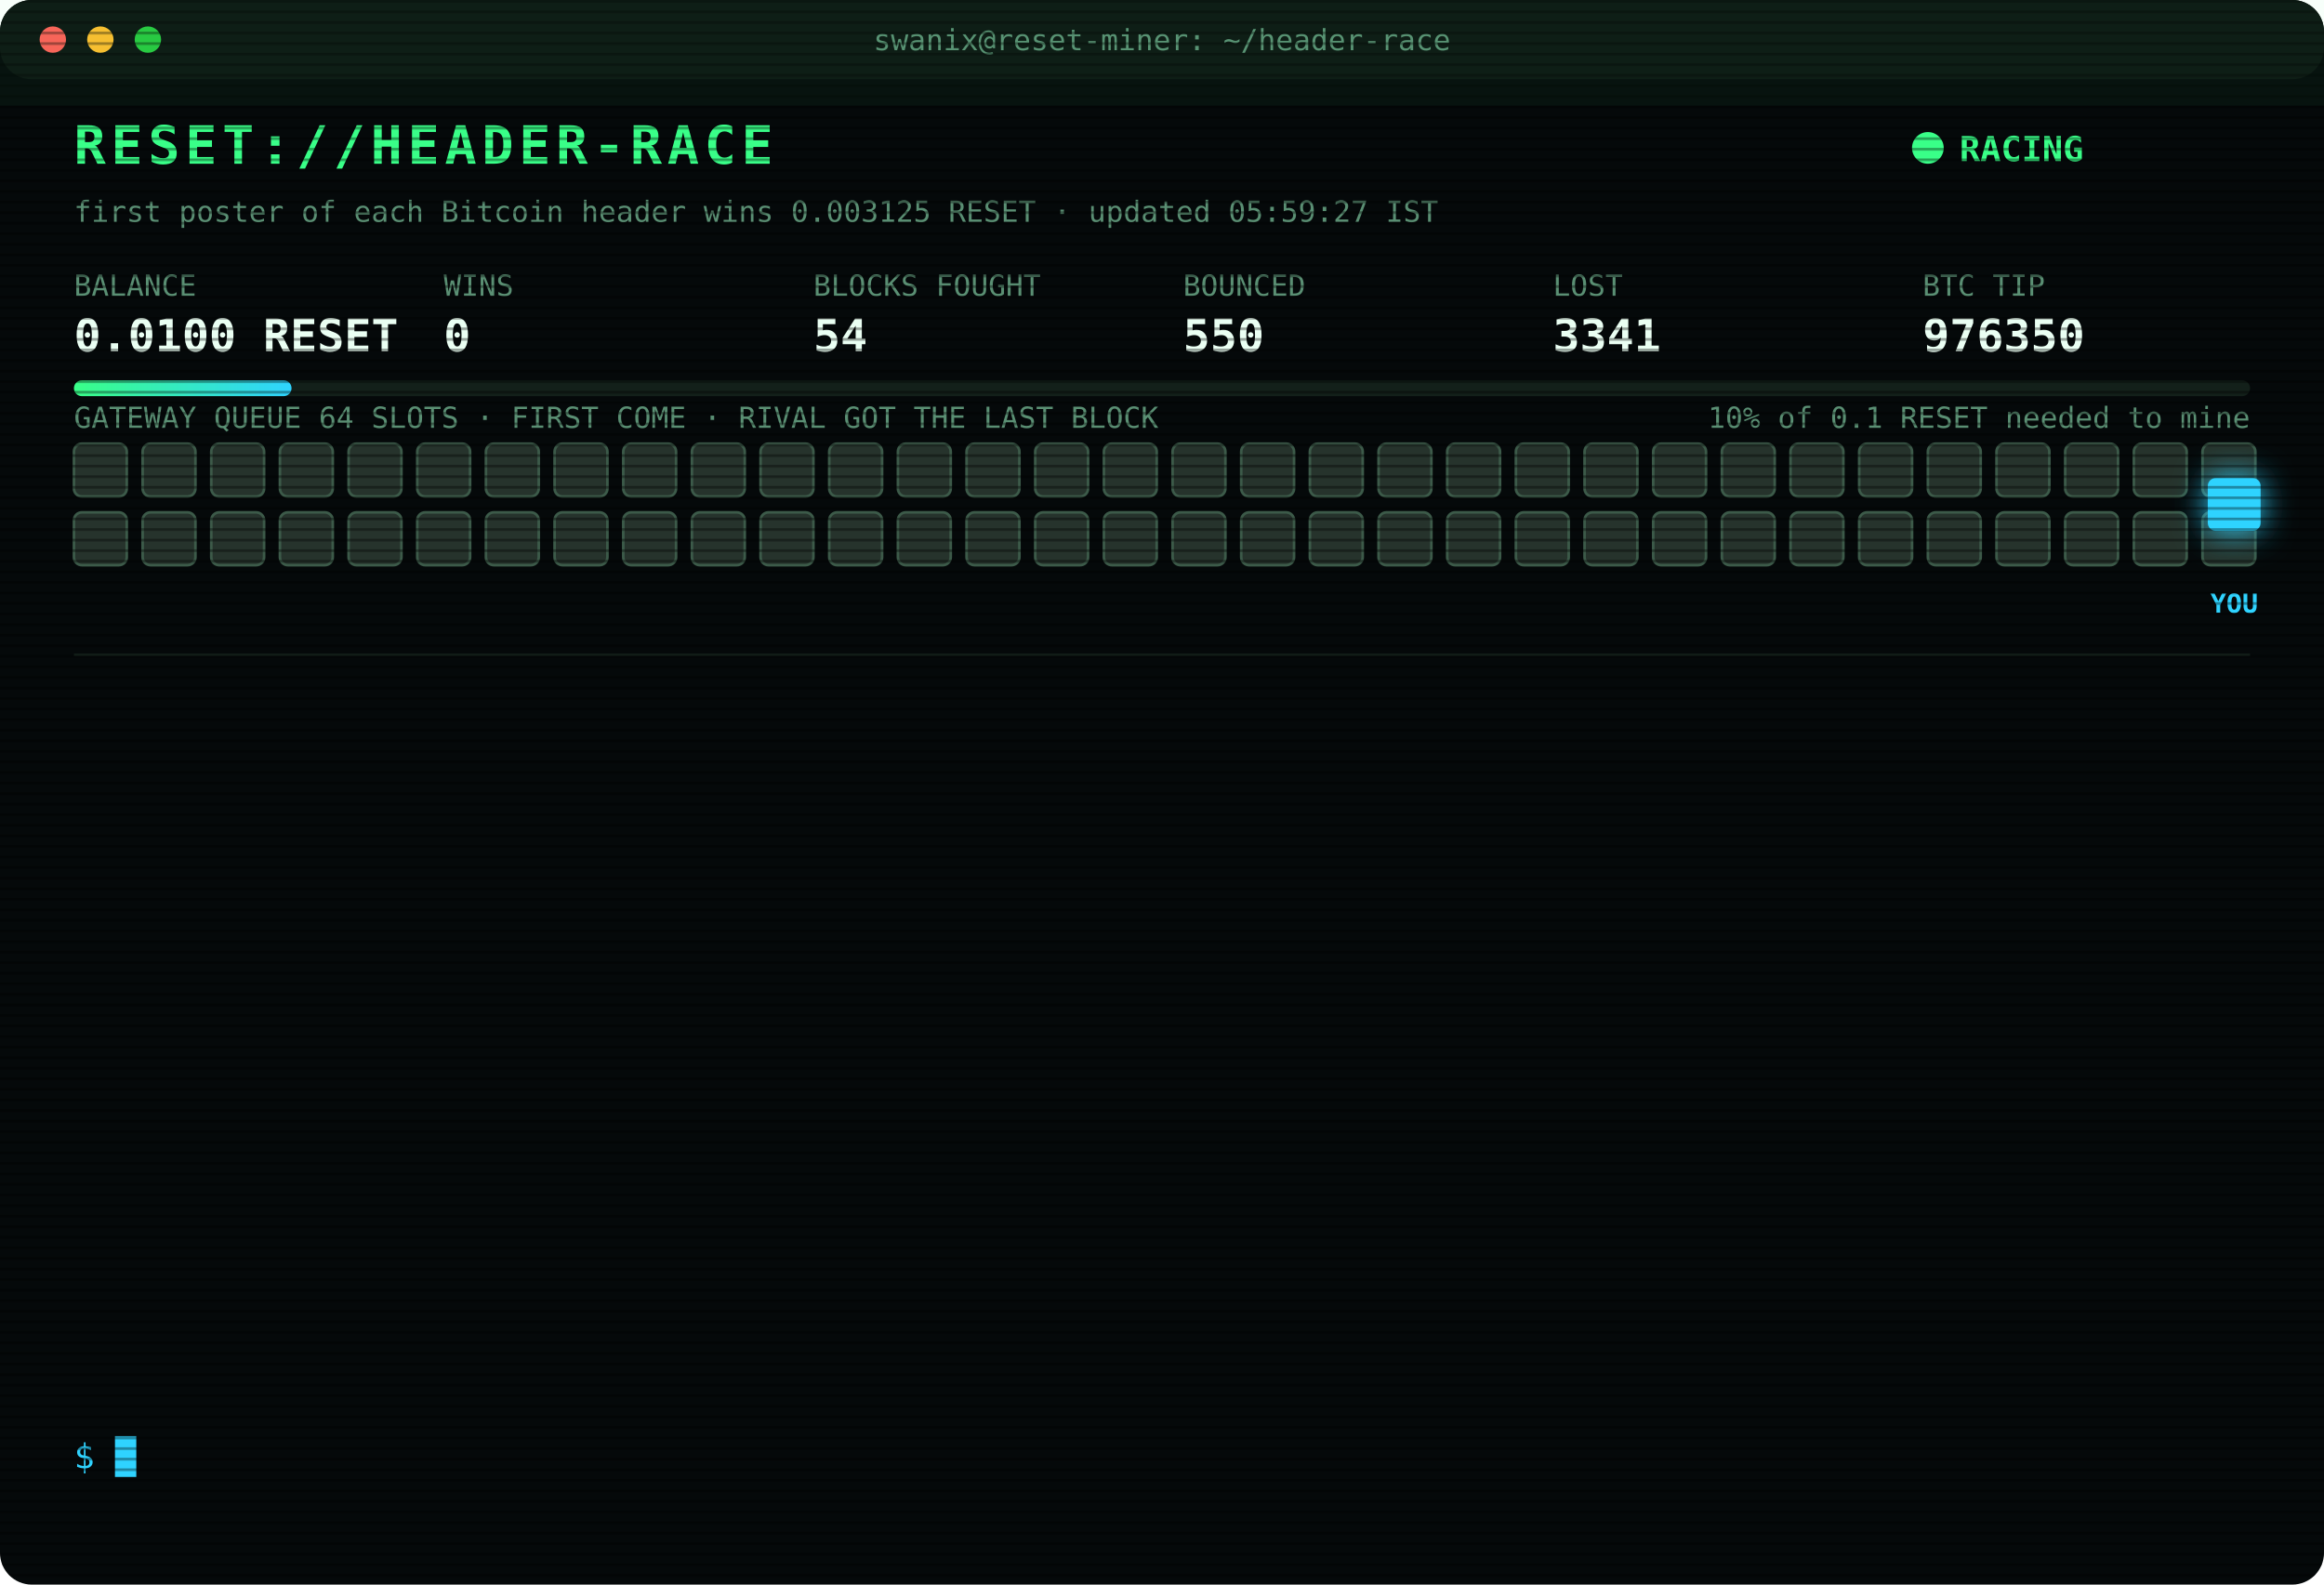
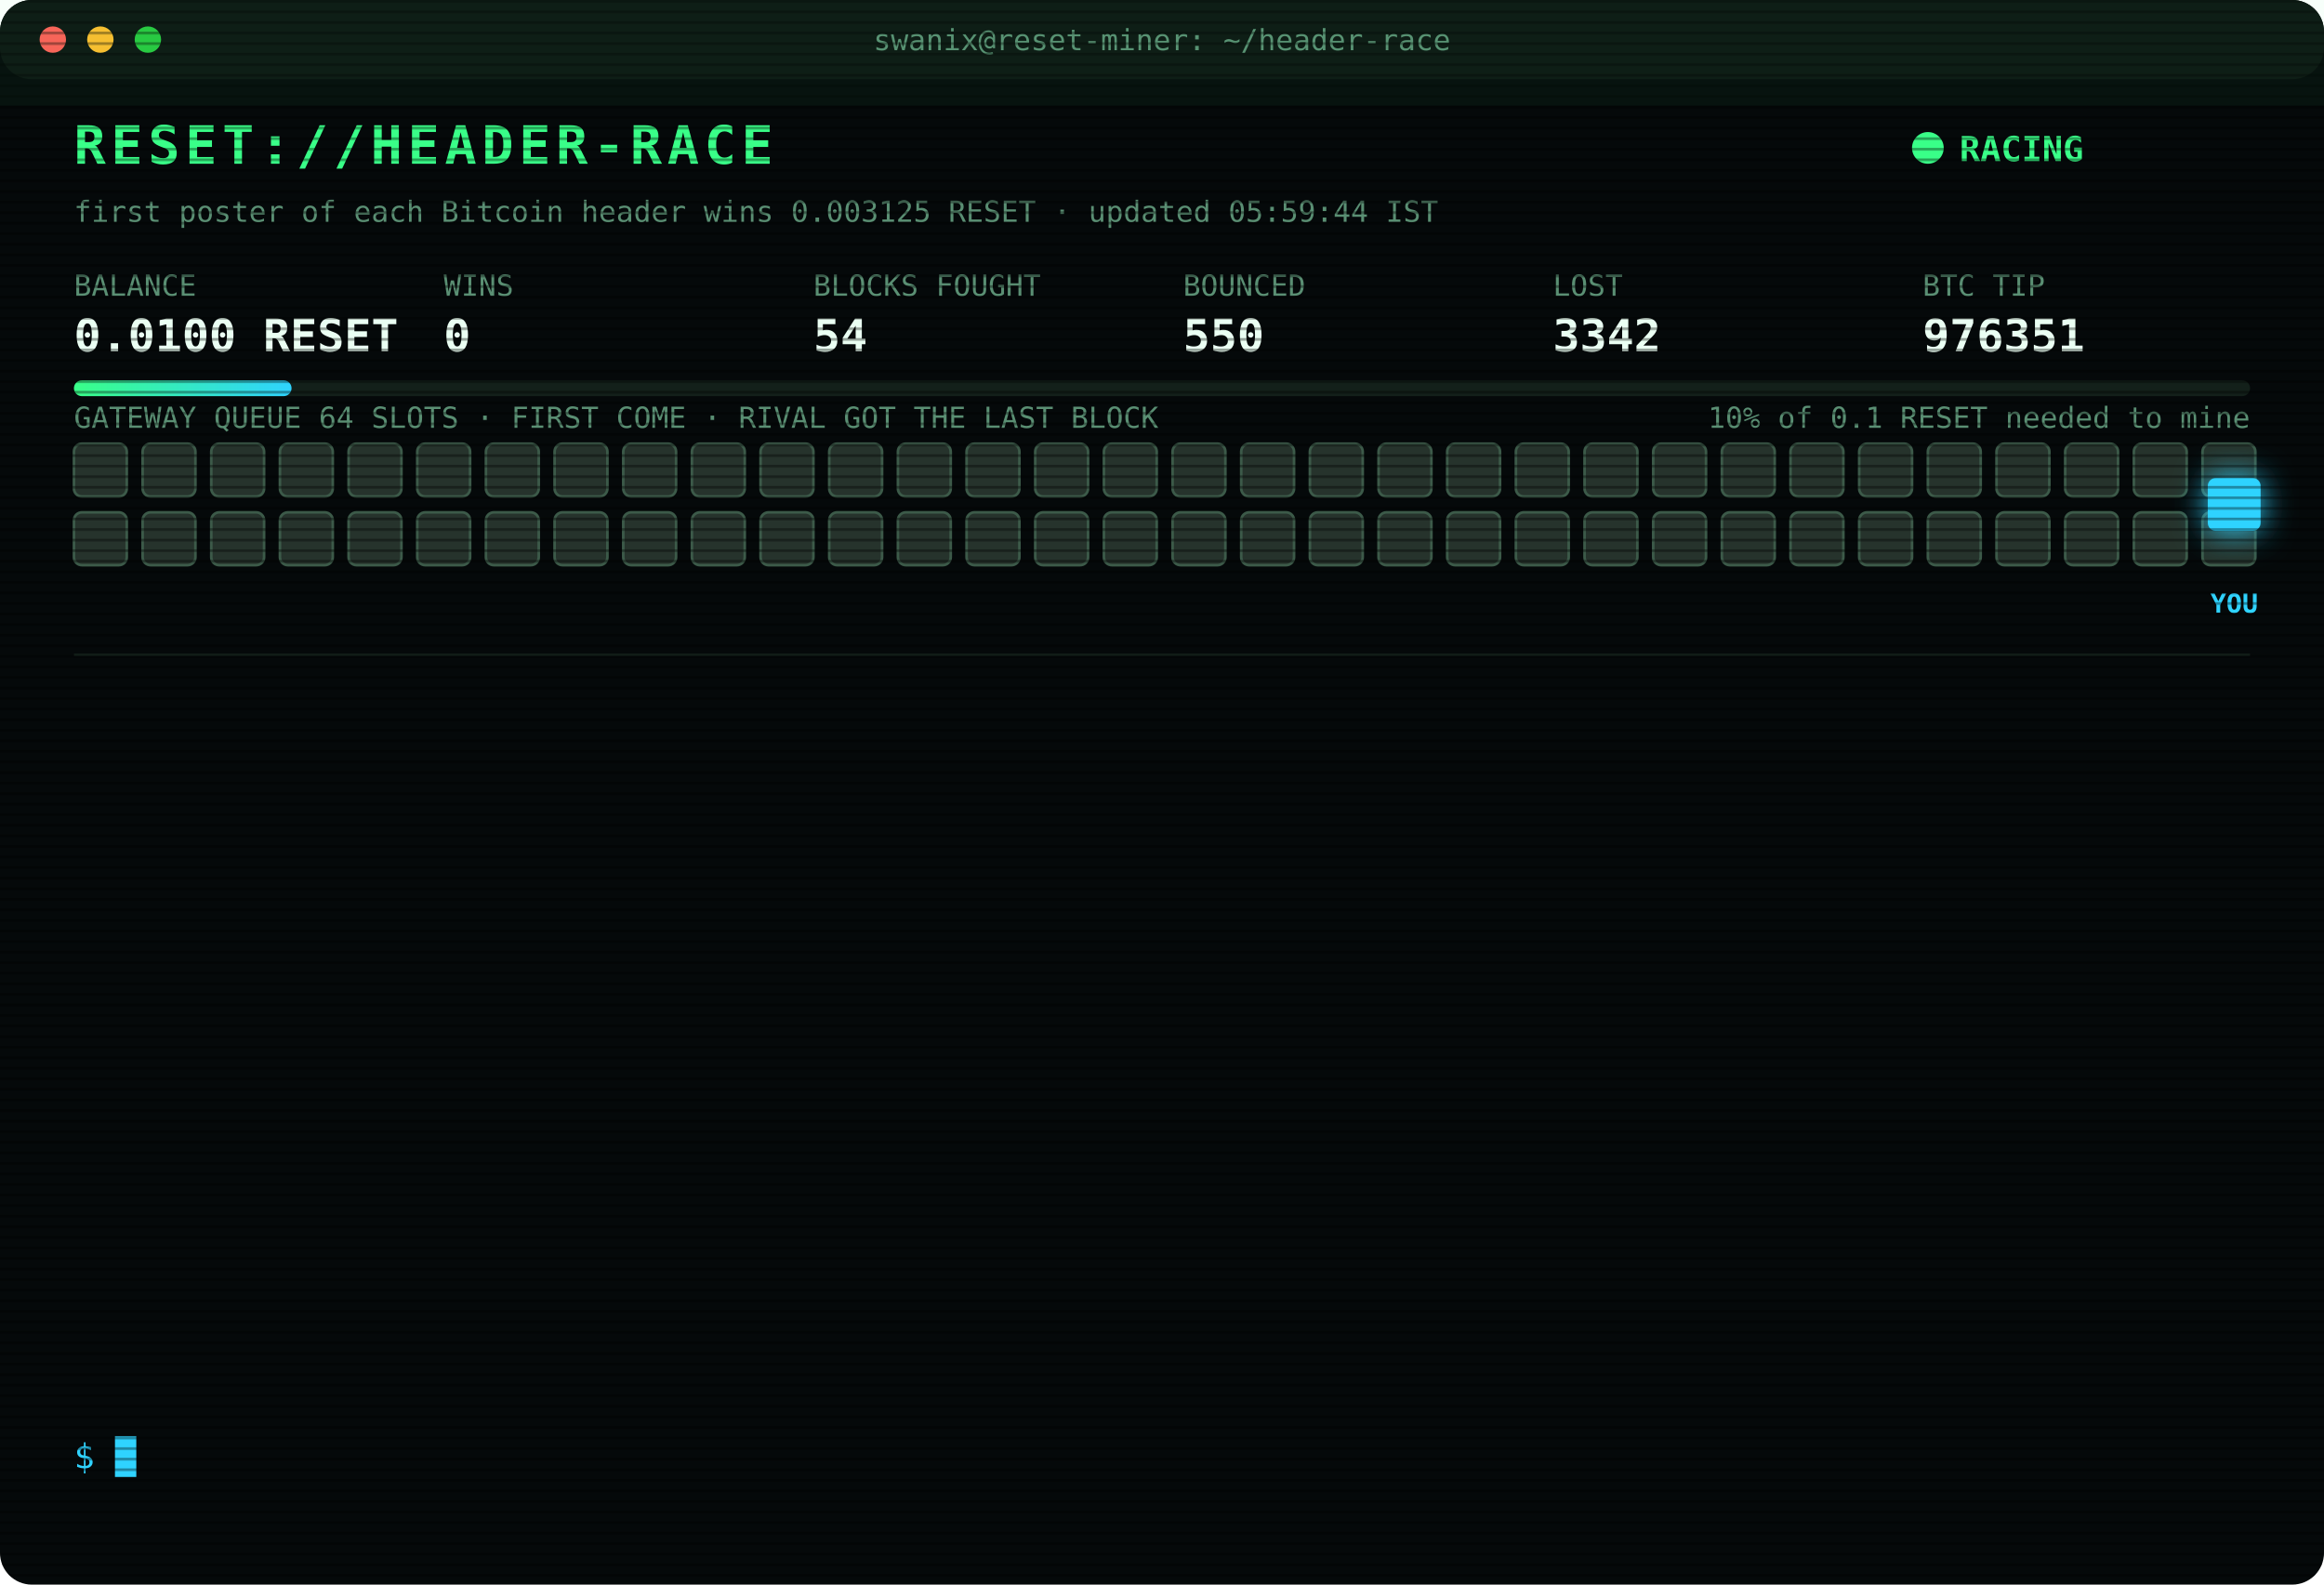
<svg xmlns="http://www.w3.org/2000/svg" width="880" height="600" viewBox="0 0 880 600" font-family="ui-monospace,SFMono-Regular,Menlo,Consolas,monospace">
  <style>
text{font-size:13px;fill:#7CFFB2}
.title{font-size:20px;font-weight:700;fill:#39FF88;letter-spacing:2px;animation:glitch 3s infinite steps(1)}
.sub{fill:#2fd3ff}.k{fill:#5a8f73;font-size:11px}.v{font-size:17px;font-weight:700;fill:#eafff3}
.ts{fill:#3f6b56}.boot{fill:#2fd3ff}.dim{fill:#5a8f73}.bad{fill:#ff4d6d}.warn{fill:#ffd23f}.mag{fill:#ff5cf0}.win{fill:#39FF88;font-weight:700}
.tag{font-size:10px;fill:#2fd3ff;font-weight:700}
.rival{fill:#26332c;stroke:#3c5a49;animation:jam 1.2s infinite alternate}
.idle{fill:#141c18;stroke:#22302a;animation:breathe 4s infinite}
.me{fill:#2fd3ff;filter:drop-shadow(0 0 6px #2fd3ff)}
.hover{animation:nudge 1.1s infinite ease-in-out}.bounce{animation:kick 1.4s infinite}
.ln{opacity:0;animation:in .4s forwards}
.cur{animation:blink 1s infinite steps(1)}
.scan{animation:scan 6s infinite linear}
.led{animation:blink 1.4s infinite}
@keyframes in{from{opacity:0;transform:translateX(-6px)}to{opacity:1;transform:none}}
@keyframes blink{50%{opacity:0}}
@keyframes jam{to{fill:#33463b}}
@keyframes breathe{50%{opacity:.4}}
@keyframes nudge{50%{transform:translateX(-10px)}}
@keyframes kick{0%,100%{transform:none}30%{transform:translateX(-14px)}55%{transform:translateX(10px) translateY(-6px)}}
@keyframes glitch{0%,92%{transform:none}93%{transform:translateX(2px);fill:#ff4d6d}95%{transform:translateX(-2px);fill:#2fd3ff}97%{transform:none}}
@keyframes scan{from{transform:translateY(-40px)}to{transform:translateY(600px)}}
</style>
  <defs>
    <pattern id="sl" width="4" height="4" patternUnits="userSpaceOnUse">
      <rect width="4" height="1" fill="#000" opacity=".35" />
    </pattern>
    <linearGradient id="bar">
      <stop offset="0" stop-color="#39FF88" />
      <stop offset="1" stop-color="#2fd3ff" />
    </linearGradient>
  </defs>
  <rect width="880" height="600" rx="12" fill="#05090a" />
  <rect width="880" height="30" rx="12" fill="#0d1512" />
  <circle cx="20" cy="15" r="5" fill="#ff5f57" />
  <circle cx="38" cy="15" r="5" fill="#febc2e" />
  <circle cx="56" cy="15" r="5" fill="#28c840" />
  <text x="440" y="19" text-anchor="middle" class="k">swanix@reset-miner: ~/header-race</text>
  <text x="28" y="62" class="title">RESET://HEADER-RACE</text>
  <circle class="led" cx="730" cy="56" r="6" fill="#39FF88" />
  <text x="742" y="61" class="win">RACING</text>
-   <text x="28" y="84" class="k">first poster of each Bitcoin header wins 0.003125 RESET · updated 05:59:27 IST</text>
+   <text x="28" y="84" class="k">first poster of each Bitcoin header wins 0.003125 RESET · updated 05:59:44 IST</text>
  <text x="28" y="112" class="k">BALANCE</text>
  <text x="28" y="133" class="v">0.0100 RESET</text>
  <text x="168" y="112" class="k">WINS</text>
  <text x="168" y="133" class="v">0</text>
  <text x="308" y="112" class="k">BLOCKS FOUGHT</text>
  <text x="308" y="133" class="v">54</text>
  <text x="448" y="112" class="k">BOUNCED</text>
  <text x="448" y="133" class="v">550</text>
  <text x="588" y="112" class="k">LOST</text>
-   <text x="588" y="133" class="v">3341</text>
+   <text x="588" y="133" class="v">3342</text>
  <text x="728" y="112" class="k">BTC TIP</text>
-   <text x="728" y="133" class="v">976350</text>
+   <text x="728" y="133" class="v">976351</text>
  <rect x="28" y="144" width="824" height="6" rx="3" fill="#13201a" />
  <rect x="28" y="144" width="82.4" height="6" rx="3" fill="url(#bar)" />
  <text x="852" y="162" text-anchor="end" class="k">10% of 0.1 RESET needed to mine</text>
  <text x="28" y="162" class="k">GATEWAY QUEUE 64 SLOTS · FIRST COME · RIVAL GOT THE LAST BLOCK</text>
  <rect class="rival" x="28" y="168" width="20" height="20" rx="3" style="animation-delay:0.00s" />
  <rect class="rival" x="54" y="168" width="20" height="20" rx="3" style="animation-delay:0.05s" />
  <rect class="rival" x="80" y="168" width="20" height="20" rx="3" style="animation-delay:0.10s" />
  <rect class="rival" x="106" y="168" width="20" height="20" rx="3" style="animation-delay:0.15s" />
  <rect class="rival" x="132" y="168" width="20" height="20" rx="3" style="animation-delay:0.20s" />
  <rect class="rival" x="158" y="168" width="20" height="20" rx="3" style="animation-delay:0.25s" />
  <rect class="rival" x="184" y="168" width="20" height="20" rx="3" style="animation-delay:0.30s" />
  <rect class="rival" x="210" y="168" width="20" height="20" rx="3" style="animation-delay:0.35s" />
  <rect class="rival" x="236" y="168" width="20" height="20" rx="3" style="animation-delay:0.40s" />
  <rect class="rival" x="262" y="168" width="20" height="20" rx="3" style="animation-delay:0.45s" />
  <rect class="rival" x="288" y="168" width="20" height="20" rx="3" style="animation-delay:0.50s" />
  <rect class="rival" x="314" y="168" width="20" height="20" rx="3" style="animation-delay:0.55s" />
  <rect class="rival" x="340" y="168" width="20" height="20" rx="3" style="animation-delay:0.60s" />
  <rect class="rival" x="366" y="168" width="20" height="20" rx="3" style="animation-delay:0.65s" />
  <rect class="rival" x="392" y="168" width="20" height="20" rx="3" style="animation-delay:0.70s" />
  <rect class="rival" x="418" y="168" width="20" height="20" rx="3" style="animation-delay:0.75s" />
  <rect class="rival" x="444" y="168" width="20" height="20" rx="3" style="animation-delay:0.80s" />
  <rect class="rival" x="470" y="168" width="20" height="20" rx="3" style="animation-delay:0.85s" />
  <rect class="rival" x="496" y="168" width="20" height="20" rx="3" style="animation-delay:0.90s" />
  <rect class="rival" x="522" y="168" width="20" height="20" rx="3" style="animation-delay:0.95s" />
  <rect class="rival" x="548" y="168" width="20" height="20" rx="3" style="animation-delay:1.00s" />
  <rect class="rival" x="574" y="168" width="20" height="20" rx="3" style="animation-delay:1.05s" />
  <rect class="rival" x="600" y="168" width="20" height="20" rx="3" style="animation-delay:1.10s" />
  <rect class="rival" x="626" y="168" width="20" height="20" rx="3" style="animation-delay:1.15s" />
  <rect class="rival" x="652" y="168" width="20" height="20" rx="3" style="animation-delay:1.20s" />
  <rect class="rival" x="678" y="168" width="20" height="20" rx="3" style="animation-delay:1.25s" />
  <rect class="rival" x="704" y="168" width="20" height="20" rx="3" style="animation-delay:1.30s" />
  <rect class="rival" x="730" y="168" width="20" height="20" rx="3" style="animation-delay:1.35s" />
  <rect class="rival" x="756" y="168" width="20" height="20" rx="3" style="animation-delay:1.40s" />
  <rect class="rival" x="782" y="168" width="20" height="20" rx="3" style="animation-delay:1.45s" />
  <rect class="rival" x="808" y="168" width="20" height="20" rx="3" style="animation-delay:1.50s" />
  <rect class="rival" x="834" y="168" width="20" height="20" rx="3" style="animation-delay:1.55s" />
  <rect class="rival" x="28" y="194" width="20" height="20" rx="3" style="animation-delay:1.60s" />
  <rect class="rival" x="54" y="194" width="20" height="20" rx="3" style="animation-delay:1.65s" />
  <rect class="rival" x="80" y="194" width="20" height="20" rx="3" style="animation-delay:1.70s" />
  <rect class="rival" x="106" y="194" width="20" height="20" rx="3" style="animation-delay:1.75s" />
  <rect class="rival" x="132" y="194" width="20" height="20" rx="3" style="animation-delay:1.80s" />
  <rect class="rival" x="158" y="194" width="20" height="20" rx="3" style="animation-delay:1.85s" />
  <rect class="rival" x="184" y="194" width="20" height="20" rx="3" style="animation-delay:1.90s" />
  <rect class="rival" x="210" y="194" width="20" height="20" rx="3" style="animation-delay:1.95s" />
  <rect class="rival" x="236" y="194" width="20" height="20" rx="3" style="animation-delay:2.00s" />
  <rect class="rival" x="262" y="194" width="20" height="20" rx="3" style="animation-delay:2.05s" />
  <rect class="rival" x="288" y="194" width="20" height="20" rx="3" style="animation-delay:2.10s" />
  <rect class="rival" x="314" y="194" width="20" height="20" rx="3" style="animation-delay:2.15s" />
  <rect class="rival" x="340" y="194" width="20" height="20" rx="3" style="animation-delay:2.20s" />
  <rect class="rival" x="366" y="194" width="20" height="20" rx="3" style="animation-delay:2.25s" />
  <rect class="rival" x="392" y="194" width="20" height="20" rx="3" style="animation-delay:2.30s" />
  <rect class="rival" x="418" y="194" width="20" height="20" rx="3" style="animation-delay:2.35s" />
  <rect class="rival" x="444" y="194" width="20" height="20" rx="3" style="animation-delay:2.40s" />
  <rect class="rival" x="470" y="194" width="20" height="20" rx="3" style="animation-delay:2.45s" />
  <rect class="rival" x="496" y="194" width="20" height="20" rx="3" style="animation-delay:2.50s" />
  <rect class="rival" x="522" y="194" width="20" height="20" rx="3" style="animation-delay:2.55s" />
  <rect class="rival" x="548" y="194" width="20" height="20" rx="3" style="animation-delay:2.60s" />
  <rect class="rival" x="574" y="194" width="20" height="20" rx="3" style="animation-delay:2.65s" />
  <rect class="rival" x="600" y="194" width="20" height="20" rx="3" style="animation-delay:2.70s" />
  <rect class="rival" x="626" y="194" width="20" height="20" rx="3" style="animation-delay:2.75s" />
  <rect class="rival" x="652" y="194" width="20" height="20" rx="3" style="animation-delay:2.80s" />
  <rect class="rival" x="678" y="194" width="20" height="20" rx="3" style="animation-delay:2.85s" />
  <rect class="rival" x="704" y="194" width="20" height="20" rx="3" style="animation-delay:2.90s" />
  <rect class="rival" x="730" y="194" width="20" height="20" rx="3" style="animation-delay:2.95s" />
  <rect class="rival" x="756" y="194" width="20" height="20" rx="3" style="animation-delay:3.00s" />
  <rect class="rival" x="782" y="194" width="20" height="20" rx="3" style="animation-delay:3.05s" />
  <rect class="rival" x="808" y="194" width="20" height="20" rx="3" style="animation-delay:3.10s" />
  <rect class="rival" x="834" y="194" width="20" height="20" rx="3" style="animation-delay:3.15s" />
  <g class="hover">
    <rect class="me" x="836" y="181" width="20" height="20" rx="3" />
    <text class="tag" x="846" y="232" text-anchor="middle">YOU</text>
  </g>
  <line x1="28" x2="852" y1="248" y2="248" stroke="#13201a" />
  <g class="ln" style="animation-delay:0.40s">
-     <text x="28" y="270" class="ts">04:12:06</text>
-     <text x="104" y="270" class="bad">[LOST] #976337 taken by a rival miner</text>
+     <text x="28" y="270" class="ts">04:20:16</text>
+     <text x="104" y="270" class="bad">[LOST] #976338 taken by a rival miner</text>
  </g>
  <g class="ln" style="animation-delay:0.65s">
-     <text x="28" y="292" class="ts">04:20:16</text>
-     <text x="104" y="292" class="bad">[LOST] #976338 taken by a rival miner</text>
+     <text x="28" y="292" class="ts">04:26:20</text>
+     <text x="104" y="292" class="bad">[LOST] #976339 taken by a rival miner</text>
  </g>
  <g class="ln" style="animation-delay:0.90s">
-     <text x="28" y="314" class="ts">04:26:20</text>
-     <text x="104" y="314" class="bad">[LOST] #976339 taken by a rival miner</text>
+     <text x="28" y="314" class="ts">04:30:18</text>
+     <text x="104" y="314" class="bad">[LOST] #976341 taken by a rival miner</text>
  </g>
  <g class="ln" style="animation-delay:1.15s">
-     <text x="28" y="336" class="ts">04:30:18</text>
-     <text x="104" y="336" class="bad">[LOST] #976341 taken by a rival miner</text>
+     <text x="28" y="336" class="ts">04:34:25</text>
+     <text x="104" y="336" class="bad">[LOST] #976342 taken by a rival miner</text>
  </g>
  <g class="ln" style="animation-delay:1.40s">
-     <text x="28" y="358" class="ts">04:34:25</text>
-     <text x="104" y="358" class="bad">[LOST] #976342 taken by a rival miner</text>
+     <text x="28" y="358" class="ts">04:41:12</text>
+     <text x="104" y="358" class="bad">[LOST] #976343 taken by a rival miner</text>
  </g>
  <g class="ln" style="animation-delay:1.65s">
-     <text x="28" y="380" class="ts">04:41:12</text>
-     <text x="104" y="380" class="bad">[LOST] #976343 taken by a rival miner</text>
+     <text x="28" y="380" class="ts">04:54:46</text>
+     <text x="104" y="380" class="bad">[LOST] #976344 taken by a rival miner</text>
  </g>
  <g class="ln" style="animation-delay:1.90s">
-     <text x="28" y="402" class="ts">04:54:46</text>
-     <text x="104" y="402" class="bad">[LOST] #976344 taken by a rival miner</text>
+     <text x="28" y="402" class="ts">04:59:05</text>
+     <text x="104" y="402" class="bad">[LOST] #976345 taken by a rival miner</text>
  </g>
  <g class="ln" style="animation-delay:2.15s">
-     <text x="28" y="424" class="ts">04:59:05</text>
-     <text x="104" y="424" class="bad">[LOST] #976345 taken by a rival miner</text>
+     <text x="28" y="424" class="ts">05:09:45</text>
+     <text x="104" y="424" class="bad">[LOST] #976346 taken by a rival miner</text>
  </g>
  <g class="ln" style="animation-delay:2.40s">
-     <text x="28" y="446" class="ts">05:09:45</text>
-     <text x="104" y="446" class="bad">[LOST] #976346 taken by a rival miner</text>
+     <text x="28" y="446" class="ts">05:42:09</text>
+     <text x="104" y="446" class="bad">[LOST] #976347 taken by a rival miner</text>
  </g>
  <g class="ln" style="animation-delay:2.65s">
-     <text x="28" y="468" class="ts">05:42:09</text>
-     <text x="104" y="468" class="bad">[LOST] #976347 taken by a rival miner</text>
+     <text x="28" y="468" class="ts">05:53:33</text>
+     <text x="104" y="468" class="bad">[LOST] #976348 taken by a rival miner</text>
  </g>
  <g class="ln" style="animation-delay:2.90s">
-     <text x="28" y="490" class="ts">05:53:33</text>
-     <text x="104" y="490" class="bad">[LOST] #976348 taken by a rival miner</text>
+     <text x="28" y="490" class="ts">05:59:11</text>
+     <text x="104" y="490" class="bad">[LOST] #976349 taken by a rival miner</text>
  </g>
  <g class="ln" style="animation-delay:3.15s">
-     <text x="28" y="512" class="ts">05:59:11</text>
-     <text x="104" y="512" class="bad">[LOST] #976349 taken by a rival miner</text>
+     <text x="28" y="512" class="ts">05:59:22</text>
+     <text x="104" y="512" class="bad">[LOST] #976350 taken by a rival miner</text>
  </g>
  <g class="ln" style="animation-delay:3.40s">
-     <text x="28" y="534" class="ts">05:59:22</text>
-     <text x="104" y="534" class="bad">[LOST] #976350 taken by a rival miner</text>
+     <text x="28" y="534" class="ts">05:59:32</text>
+     <text x="104" y="534" class="bad">[LOST] #976351 taken by a rival miner</text>
  </g>
  <text x="28" y="556" class="sub">$ <tspan class="cur">█</tspan>
  </text>
  <rect width="880" height="600" rx="12" fill="url(#sl)" pointer-events="none" />
  <rect class="scan" width="880" height="40" fill="#39FF88" opacity=".04" />
</svg>
